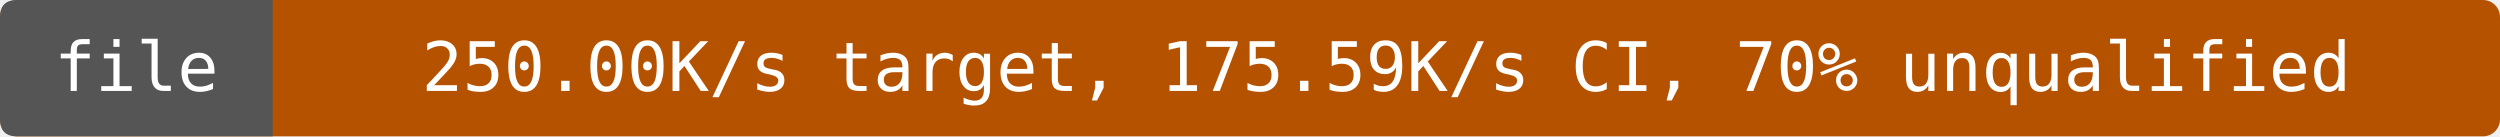
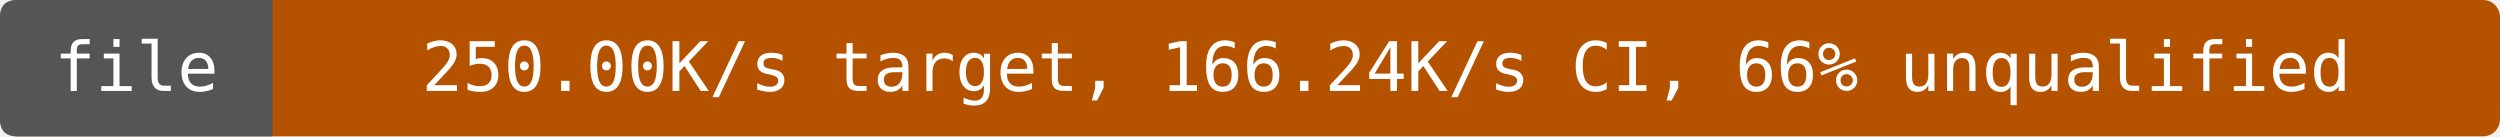
- <svg xmlns="http://www.w3.org/2000/svg" width="440" height="24" viewBox="0 0 440 24" role="img" aria-label="file: 250.00K/s target, 175.59K/s CI, 70% unqualified">
+ <svg xmlns="http://www.w3.org/2000/svg" width="440" height="24" viewBox="0 0 440 24" role="img" aria-label="file: 250.00K/s target, 166.24K/s CI, 66% unqualified">
  <rect width="440" height="24" rx="3" fill="#b55200" />
  <path d="M3 0H48V24H3Q0 24 0 21V3Q0 0 3 0" fill="#555" />
  <g fill="#fff" text-anchor="middle" font-family="DejaVu Sans Mono,monospace" font-size="12">
    <text x="24" y="16">file</text>
-     <text x="244" y="16">250.00K/s target, 175.59K/s CI, 70% unqualified</text>
+     <text x="244" y="16">250.00K/s target, 166.24K/s CI, 66% unqualified</text>
  </g>
</svg>
